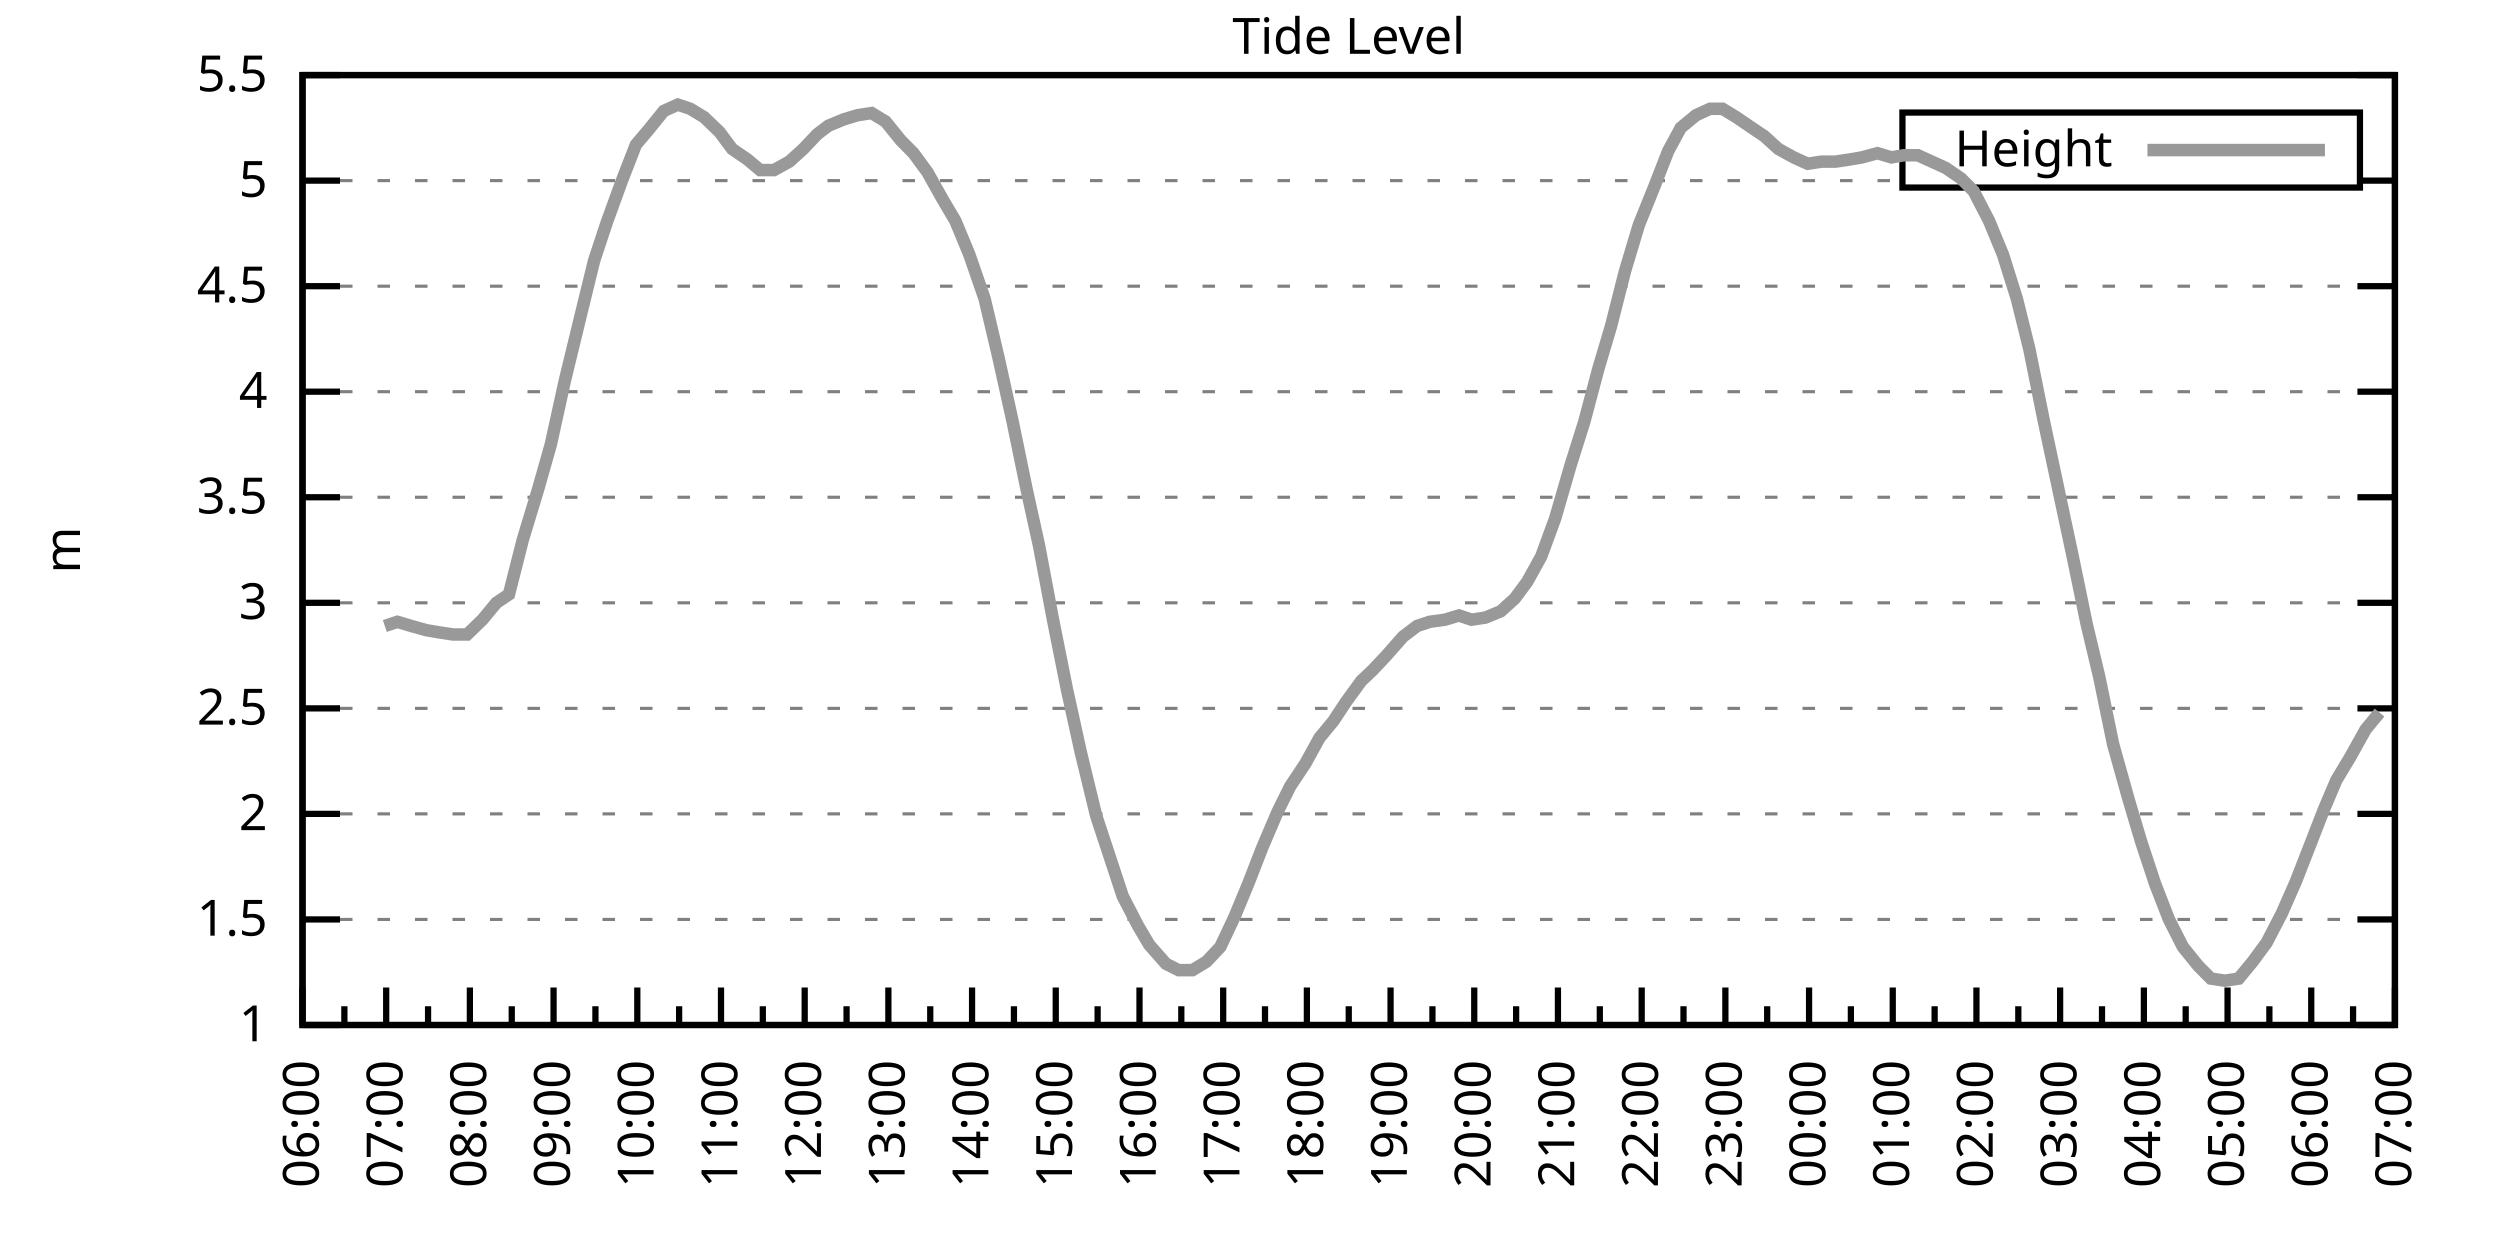
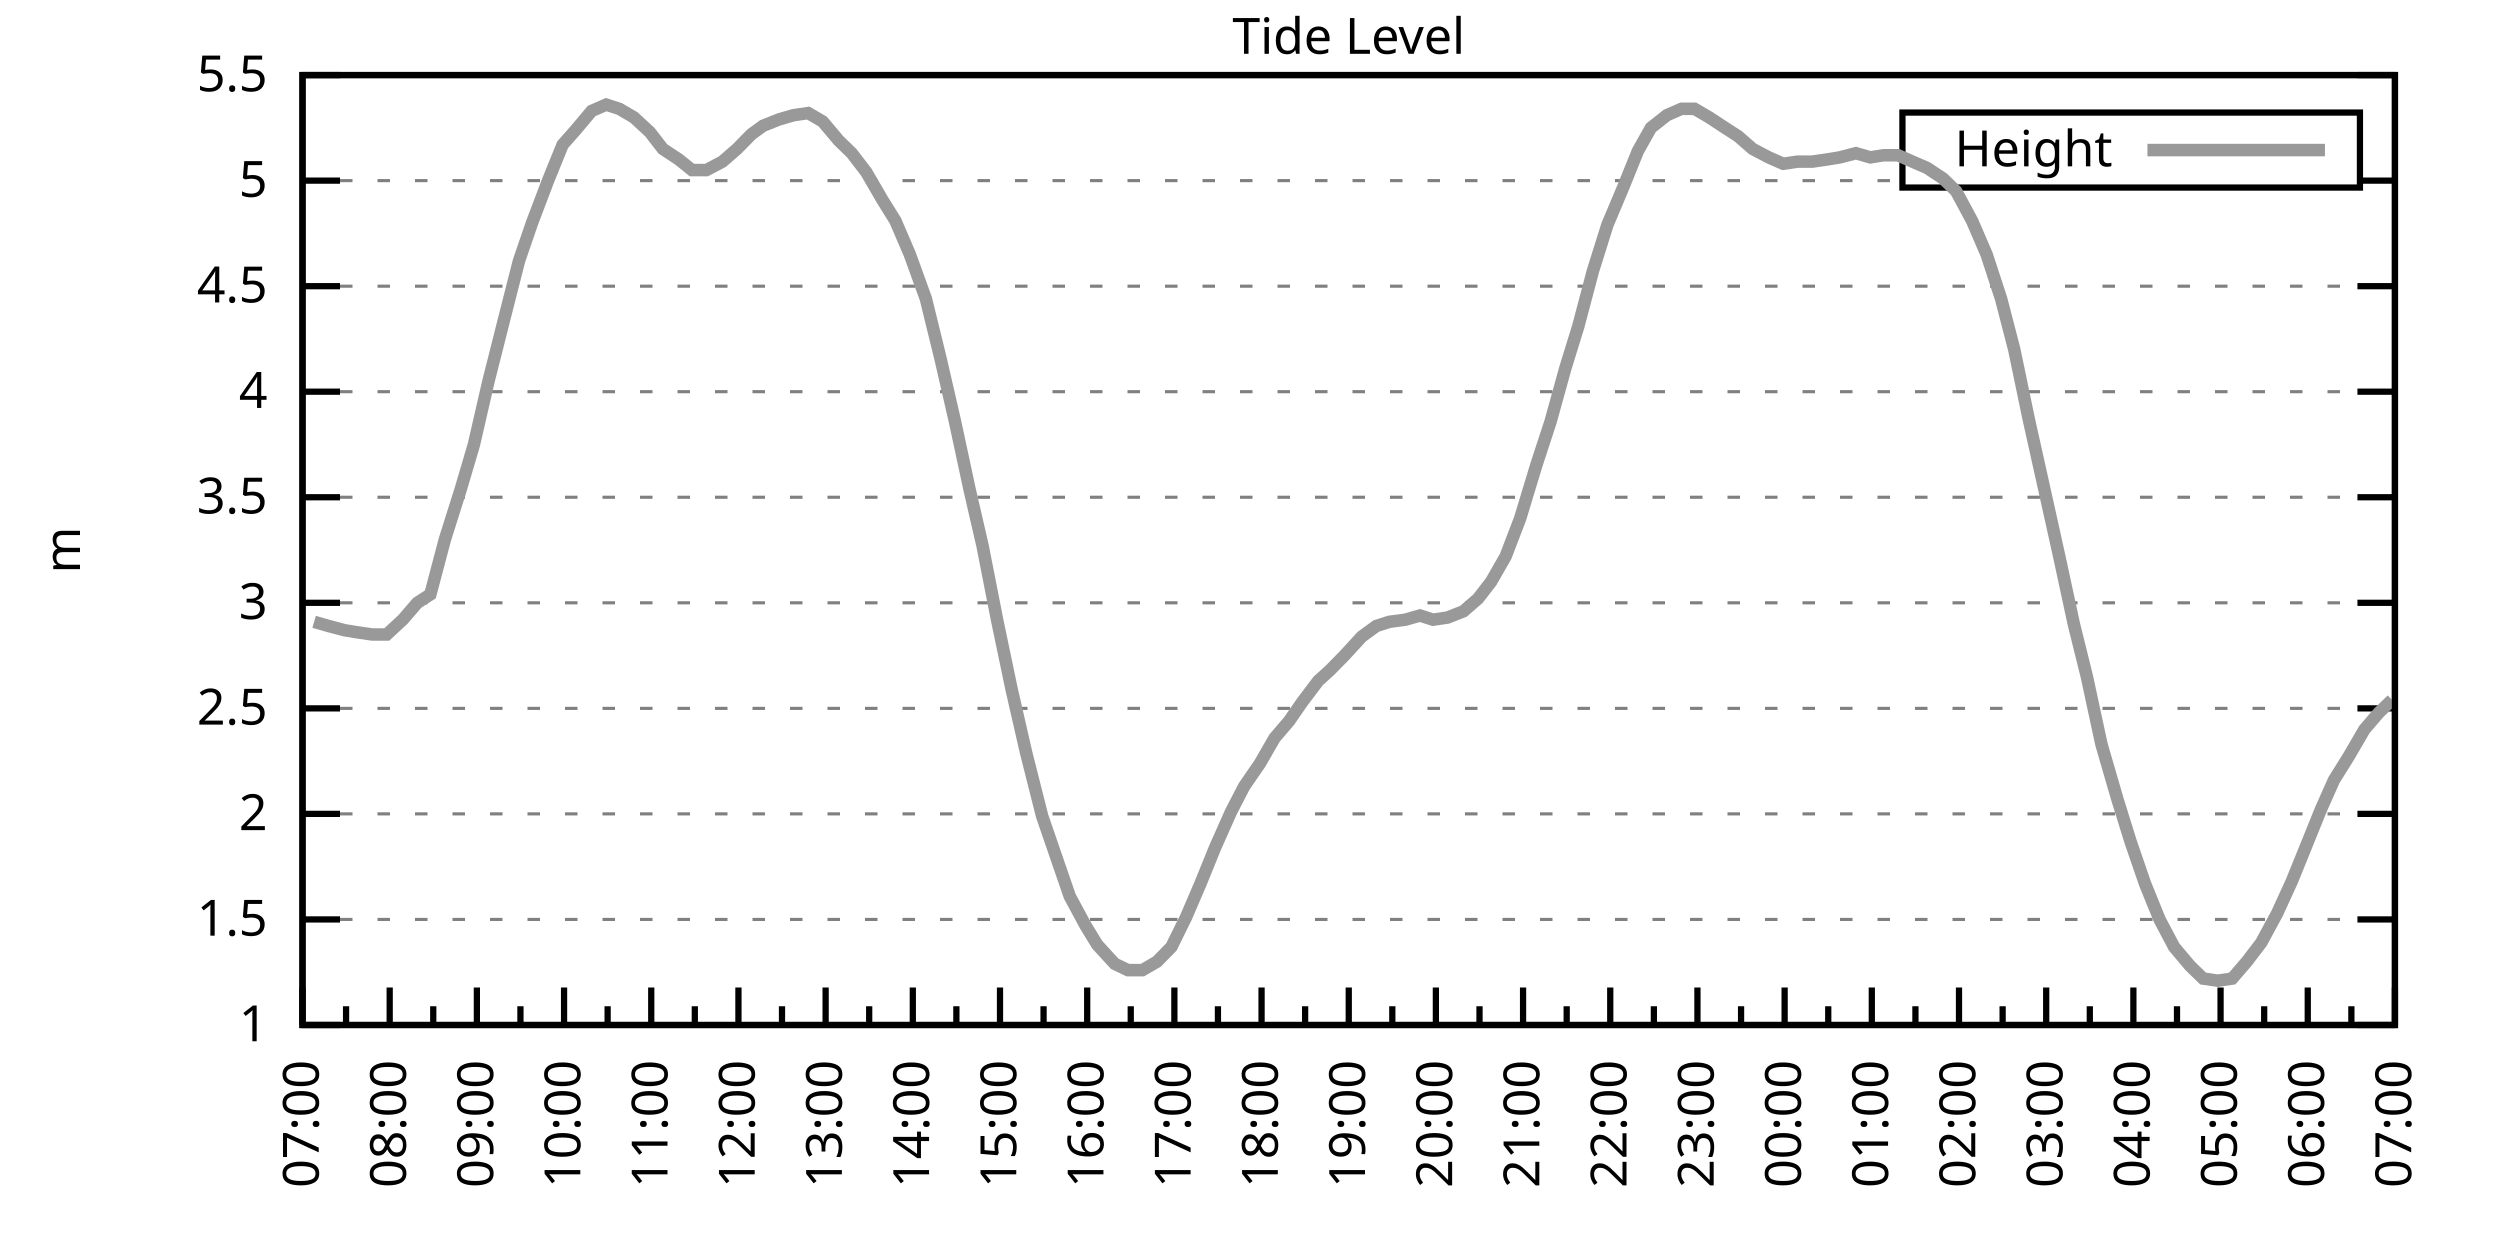
<svg xmlns="http://www.w3.org/2000/svg" xmlns:xlink="http://www.w3.org/1999/xlink" width="400" height="200" viewBox="0 0 400 200">
  <g id="gnuplot_canvas">
    <rect x="0" y="0" width="400" height="200" fill="none" />
    <defs>
      <circle id="gpDot" r="0.5" stroke-width="0.5" stroke="currentColor" />
      <path id="gpPt0" stroke-width="0.333" stroke="currentColor" d="M-1,0 h2 M0,-1 v2" />
      <path id="gpPt1" stroke-width="0.333" stroke="currentColor" d="M-1,-1 L1,1 M1,-1 L-1,1" />
      <path id="gpPt2" stroke-width="0.333" stroke="currentColor" d="M-1,0 L1,0 M0,-1 L0,1 M-1,-1 L1,1 M-1,1 L1,-1" />
      <rect id="gpPt3" stroke-width="0.333" stroke="currentColor" x="-1" y="-1" width="2" height="2" />
      <rect id="gpPt4" stroke-width="0.333" stroke="currentColor" fill="currentColor" x="-1" y="-1" width="2" height="2" />
      <circle id="gpPt5" stroke-width="0.333" stroke="currentColor" cx="0" cy="0" r="1" />
      <use xlink:href="#gpPt5" id="gpPt6" fill="currentColor" stroke="none" />
      <path id="gpPt7" stroke-width="0.333" stroke="currentColor" d="M0,-1.33 L-1.33,0.67 L1.33,0.67 z" />
      <use xlink:href="#gpPt7" id="gpPt8" fill="currentColor" stroke="none" />
      <use xlink:href="#gpPt7" id="gpPt9" stroke="currentColor" transform="rotate(180)" />
      <use xlink:href="#gpPt9" id="gpPt10" fill="currentColor" stroke="none" />
      <use xlink:href="#gpPt3" id="gpPt11" stroke="currentColor" transform="rotate(45)" />
      <use xlink:href="#gpPt11" id="gpPt12" fill="currentColor" stroke="none" />
      <path id="gpPt13" stroke-width="0.333" stroke="currentColor" d="M0,1.330 L1.265,0.411 L0.782,-1.067 L-0.782,-1.076 L-1.265,0.411 z" />
      <use xlink:href="#gpPt13" id="gpPt14" fill="currentColor" stroke="none" />
      <filter id="textbox" filterUnits="objectBoundingBox" x="0" y="0" height="1" width="1">
        <feFlood flood-color="white" flood-opacity="1" result="bgnd" />
        <feComposite in="SourceGraphic" in2="bgnd" operator="atop" />
      </filter>
      <filter id="greybox" filterUnits="objectBoundingBox" x="0" y="0" height="1" width="1">
        <feFlood flood-color="lightgrey" flood-opacity="1" result="grey" />
        <feComposite in="SourceGraphic" in2="grey" operator="atop" />
      </filter>
    </defs>
    <g fill="none" color="white" stroke="currentColor" stroke-width="1.00" stroke-linecap="butt" stroke-linejoin="miter">
</g>
    <g fill="none" color="black" stroke="currentColor" stroke-width="1.00" stroke-linecap="butt" stroke-linejoin="miter">
      <g stroke="none" shape-rendering="crispEdges">
        <polygon fill="rgb(255, 255, 255)" points="48.40,164.00 383.18,164.00 383.18,12.02 48.40,12.02 " />
      </g>
    </g>
    <g fill="none" color="black" stroke="currentColor" stroke-width="1.00" stroke-linecap="butt" stroke-linejoin="miter">
</g>
    <g fill="none" color="black" stroke="black" stroke-width="0.50" stroke-linecap="butt" stroke-linejoin="miter">
</g>
    <g fill="none" color="gray" stroke="currentColor" stroke-width="0.50" stroke-linecap="butt" stroke-linejoin="miter">
      <path stroke="gray" stroke-dasharray="2,4" class="gridline" d="M48.40,164.00 L383.19,164.00  " />
    </g>
    <g fill="none" color="gray" stroke="gray" stroke-width="1.00" stroke-linecap="butt" stroke-linejoin="miter">
</g>
    <g fill="none" color="black" stroke="currentColor" stroke-width="1.00" stroke-linecap="butt" stroke-linejoin="miter">
      <path stroke="black" d="M48.40,164.00 L54.40,164.00 M383.19,164.00 L377.19,164.00  " />
      <g transform="translate(42.80,166.60)" stroke="none" fill="black" font-family="Sans" font-size="8.00" text-anchor="end">
        <text>
          <tspan font-family="Sans"> 1</tspan>
        </text>
      </g>
    </g>
    <g fill="none" color="black" stroke="currentColor" stroke-width="1.00" stroke-linecap="butt" stroke-linejoin="miter">
</g>
    <g fill="none" color="black" stroke="black" stroke-width="0.50" stroke-linecap="butt" stroke-linejoin="miter">
</g>
    <g fill="none" color="gray" stroke="currentColor" stroke-width="0.50" stroke-linecap="butt" stroke-linejoin="miter">
      <path stroke="gray" stroke-dasharray="2,4" class="gridline" d="M48.40,147.11 L383.19,147.11  " />
    </g>
    <g fill="none" color="gray" stroke="gray" stroke-width="1.00" stroke-linecap="butt" stroke-linejoin="miter">
</g>
    <g fill="none" color="black" stroke="currentColor" stroke-width="1.00" stroke-linecap="butt" stroke-linejoin="miter">
      <path stroke="black" d="M48.40,147.11 L54.40,147.11 M383.19,147.11 L377.19,147.11  " />
      <g transform="translate(42.80,149.71)" stroke="none" fill="black" font-family="Sans" font-size="8.00" text-anchor="end">
        <text>
          <tspan font-family="Sans"> 1.5</tspan>
        </text>
      </g>
    </g>
    <g fill="none" color="black" stroke="currentColor" stroke-width="1.00" stroke-linecap="butt" stroke-linejoin="miter">
</g>
    <g fill="none" color="black" stroke="black" stroke-width="0.50" stroke-linecap="butt" stroke-linejoin="miter">
</g>
    <g fill="none" color="gray" stroke="currentColor" stroke-width="0.50" stroke-linecap="butt" stroke-linejoin="miter">
      <path stroke="gray" stroke-dasharray="2,4" class="gridline" d="M48.40,130.22 L383.19,130.22  " />
    </g>
    <g fill="none" color="gray" stroke="gray" stroke-width="1.00" stroke-linecap="butt" stroke-linejoin="miter">
</g>
    <g fill="none" color="black" stroke="currentColor" stroke-width="1.00" stroke-linecap="butt" stroke-linejoin="miter">
      <path stroke="black" d="M48.40,130.22 L54.40,130.22 M383.19,130.22 L377.19,130.22  " />
      <g transform="translate(42.80,132.82)" stroke="none" fill="black" font-family="Sans" font-size="8.00" text-anchor="end">
        <text>
          <tspan font-family="Sans"> 2</tspan>
        </text>
      </g>
    </g>
    <g fill="none" color="black" stroke="currentColor" stroke-width="1.00" stroke-linecap="butt" stroke-linejoin="miter">
</g>
    <g fill="none" color="black" stroke="black" stroke-width="0.50" stroke-linecap="butt" stroke-linejoin="miter">
</g>
    <g fill="none" color="gray" stroke="currentColor" stroke-width="0.50" stroke-linecap="butt" stroke-linejoin="miter">
      <path stroke="gray" stroke-dasharray="2,4" class="gridline" d="M48.40,113.34 L383.19,113.34  " />
    </g>
    <g fill="none" color="gray" stroke="gray" stroke-width="1.00" stroke-linecap="butt" stroke-linejoin="miter">
</g>
    <g fill="none" color="black" stroke="currentColor" stroke-width="1.00" stroke-linecap="butt" stroke-linejoin="miter">
      <path stroke="black" d="M48.40,113.34 L54.40,113.34 M383.19,113.34 L377.19,113.34  " />
      <g transform="translate(42.80,115.94)" stroke="none" fill="black" font-family="Sans" font-size="8.00" text-anchor="end">
        <text>
          <tspan font-family="Sans"> 2.5</tspan>
        </text>
      </g>
    </g>
    <g fill="none" color="black" stroke="currentColor" stroke-width="1.00" stroke-linecap="butt" stroke-linejoin="miter">
</g>
    <g fill="none" color="black" stroke="black" stroke-width="0.50" stroke-linecap="butt" stroke-linejoin="miter">
</g>
    <g fill="none" color="gray" stroke="currentColor" stroke-width="0.50" stroke-linecap="butt" stroke-linejoin="miter">
      <path stroke="gray" stroke-dasharray="2,4" class="gridline" d="M48.40,96.45 L383.19,96.45  " />
    </g>
    <g fill="none" color="gray" stroke="gray" stroke-width="1.00" stroke-linecap="butt" stroke-linejoin="miter">
</g>
    <g fill="none" color="black" stroke="currentColor" stroke-width="1.00" stroke-linecap="butt" stroke-linejoin="miter">
      <path stroke="black" d="M48.40,96.45 L54.40,96.45 M383.19,96.45 L377.19,96.45  " />
      <g transform="translate(42.80,99.05)" stroke="none" fill="black" font-family="Sans" font-size="8.00" text-anchor="end">
        <text>
          <tspan font-family="Sans"> 3</tspan>
        </text>
      </g>
    </g>
    <g fill="none" color="black" stroke="currentColor" stroke-width="1.00" stroke-linecap="butt" stroke-linejoin="miter">
</g>
    <g fill="none" color="black" stroke="black" stroke-width="0.50" stroke-linecap="butt" stroke-linejoin="miter">
</g>
    <g fill="none" color="gray" stroke="currentColor" stroke-width="0.50" stroke-linecap="butt" stroke-linejoin="miter">
      <path stroke="gray" stroke-dasharray="2,4" class="gridline" d="M48.40,79.56 L383.19,79.56  " />
    </g>
    <g fill="none" color="gray" stroke="gray" stroke-width="1.00" stroke-linecap="butt" stroke-linejoin="miter">
</g>
    <g fill="none" color="black" stroke="currentColor" stroke-width="1.00" stroke-linecap="butt" stroke-linejoin="miter">
      <path stroke="black" d="M48.40,79.56 L54.40,79.56 M383.19,79.56 L377.19,79.56  " />
      <g transform="translate(42.80,82.16)" stroke="none" fill="black" font-family="Sans" font-size="8.00" text-anchor="end">
        <text>
          <tspan font-family="Sans"> 3.5</tspan>
        </text>
      </g>
    </g>
    <g fill="none" color="black" stroke="currentColor" stroke-width="1.00" stroke-linecap="butt" stroke-linejoin="miter">
</g>
    <g fill="none" color="black" stroke="black" stroke-width="0.50" stroke-linecap="butt" stroke-linejoin="miter">
</g>
    <g fill="none" color="gray" stroke="currentColor" stroke-width="0.50" stroke-linecap="butt" stroke-linejoin="miter">
      <path stroke="gray" stroke-dasharray="2,4" class="gridline" d="M48.40,62.67 L383.19,62.67  " />
    </g>
    <g fill="none" color="gray" stroke="gray" stroke-width="1.00" stroke-linecap="butt" stroke-linejoin="miter">
</g>
    <g fill="none" color="black" stroke="currentColor" stroke-width="1.00" stroke-linecap="butt" stroke-linejoin="miter">
      <path stroke="black" d="M48.40,62.67 L54.40,62.67 M383.19,62.67 L377.19,62.67  " />
      <g transform="translate(42.80,65.27)" stroke="none" fill="black" font-family="Sans" font-size="8.00" text-anchor="end">
        <text>
          <tspan font-family="Sans"> 4</tspan>
        </text>
      </g>
    </g>
    <g fill="none" color="black" stroke="currentColor" stroke-width="1.00" stroke-linecap="butt" stroke-linejoin="miter">
</g>
    <g fill="none" color="black" stroke="black" stroke-width="0.50" stroke-linecap="butt" stroke-linejoin="miter">
</g>
    <g fill="none" color="gray" stroke="currentColor" stroke-width="0.50" stroke-linecap="butt" stroke-linejoin="miter">
      <path stroke="gray" stroke-dasharray="2,4" class="gridline" d="M48.40,45.79 L383.19,45.79  " />
    </g>
    <g fill="none" color="gray" stroke="gray" stroke-width="1.00" stroke-linecap="butt" stroke-linejoin="miter">
</g>
    <g fill="none" color="black" stroke="currentColor" stroke-width="1.00" stroke-linecap="butt" stroke-linejoin="miter">
      <path stroke="black" d="M48.40,45.79 L54.40,45.79 M383.19,45.79 L377.19,45.79  " />
      <g transform="translate(42.80,48.39)" stroke="none" fill="black" font-family="Sans" font-size="8.00" text-anchor="end">
        <text>
          <tspan font-family="Sans"> 4.5</tspan>
        </text>
      </g>
    </g>
    <g fill="none" color="black" stroke="currentColor" stroke-width="1.00" stroke-linecap="butt" stroke-linejoin="miter">
</g>
    <g fill="none" color="black" stroke="black" stroke-width="0.50" stroke-linecap="butt" stroke-linejoin="miter">
</g>
    <g fill="none" color="gray" stroke="currentColor" stroke-width="0.50" stroke-linecap="butt" stroke-linejoin="miter">
      <path stroke="gray" stroke-dasharray="2,4" class="gridline" d="M48.40,28.90 L304.39,28.90 M377.59,28.90 L383.19,28.90  " />
    </g>
    <g fill="none" color="gray" stroke="gray" stroke-width="1.00" stroke-linecap="butt" stroke-linejoin="miter">
</g>
    <g fill="none" color="black" stroke="currentColor" stroke-width="1.00" stroke-linecap="butt" stroke-linejoin="miter">
      <path stroke="black" d="M48.40,28.90 L54.40,28.90 M383.19,28.90 L377.19,28.90  " />
      <g transform="translate(42.80,31.50)" stroke="none" fill="black" font-family="Sans" font-size="8.00" text-anchor="end">
        <text>
          <tspan font-family="Sans"> 5</tspan>
        </text>
      </g>
    </g>
    <g fill="none" color="black" stroke="currentColor" stroke-width="1.00" stroke-linecap="butt" stroke-linejoin="miter">
</g>
    <g fill="none" color="black" stroke="black" stroke-width="0.50" stroke-linecap="butt" stroke-linejoin="miter">
</g>
    <g fill="none" color="gray" stroke="currentColor" stroke-width="0.50" stroke-linecap="butt" stroke-linejoin="miter">
      <path stroke="gray" stroke-dasharray="2,4" class="gridline" d="M48.40,12.01 L383.19,12.01  " />
    </g>
    <g fill="none" color="gray" stroke="gray" stroke-width="1.00" stroke-linecap="butt" stroke-linejoin="miter">
</g>
    <g fill="none" color="black" stroke="currentColor" stroke-width="1.00" stroke-linecap="butt" stroke-linejoin="miter">
      <path stroke="black" d="M48.40,12.01 L54.40,12.01 M383.19,12.01 L377.19,12.01  " />
      <g transform="translate(42.80,14.61)" stroke="none" fill="black" font-family="Sans" font-size="8.00" text-anchor="end">
        <text>
          <tspan font-family="Sans"> 5.5</tspan>
        </text>
      </g>
    </g>
    <g fill="none" color="black" stroke="currentColor" stroke-width="1.00" stroke-linecap="butt" stroke-linejoin="miter">
      <path stroke="black" d="M48.40,164.00 L48.40,158.00  " />
      <g transform="translate(51.00,169.60) rotate(270)" stroke="none" fill="black" font-family="Sans" font-size="8.00" text-anchor="end">
        <text>
+           <tspan font-family="Sans">07:00</tspan>
+         </text>
+       </g>
+     </g>
+     <g fill="none" color="black" stroke="currentColor" stroke-width="1.00" stroke-linecap="butt" stroke-linejoin="miter">
+       <path stroke="black" d="M55.37,164.00 L55.37,161.00 M62.35,164.00 L62.35,158.00  " />
+       <g transform="translate(64.95,169.60) rotate(270)" stroke="none" fill="black" font-family="Sans" font-size="8.00" text-anchor="end">
+         <text>
+           <tspan font-family="Sans">08:00</tspan>
+         </text>
+       </g>
+     </g>
+     <g fill="none" color="black" stroke="currentColor" stroke-width="1.00" stroke-linecap="butt" stroke-linejoin="miter">
+       <path stroke="black" d="M69.32,164.00 L69.32,161.00 M76.30,164.00 L76.30,158.00  " />
+       <g transform="translate(78.90,169.60) rotate(270)" stroke="none" fill="black" font-family="Sans" font-size="8.00" text-anchor="end">
+         <text>
+           <tspan font-family="Sans">09:00</tspan>
+         </text>
+       </g>
+     </g>
+     <g fill="none" color="black" stroke="currentColor" stroke-width="1.00" stroke-linecap="butt" stroke-linejoin="miter">
+       <path stroke="black" d="M83.27,164.00 L83.27,161.00 M90.25,164.00 L90.25,158.00  " />
+       <g transform="translate(92.85,169.60) rotate(270)" stroke="none" fill="black" font-family="Sans" font-size="8.00" text-anchor="end">
+         <text>
+           <tspan font-family="Sans">10:00</tspan>
+         </text>
+       </g>
+     </g>
+     <g fill="none" color="black" stroke="currentColor" stroke-width="1.00" stroke-linecap="butt" stroke-linejoin="miter">
+       <path stroke="black" d="M97.22,164.00 L97.22,161.00 M104.20,164.00 L104.20,158.00  " />
+       <g transform="translate(106.80,169.60) rotate(270)" stroke="none" fill="black" font-family="Sans" font-size="8.00" text-anchor="end">
+         <text>
+           <tspan font-family="Sans">11:00</tspan>
+         </text>
+       </g>
+     </g>
+     <g fill="none" color="black" stroke="currentColor" stroke-width="1.00" stroke-linecap="butt" stroke-linejoin="miter">
+       <path stroke="black" d="M111.17,164.00 L111.17,161.00 M118.15,164.00 L118.15,158.00  " />
+       <g transform="translate(120.75,169.60) rotate(270)" stroke="none" fill="black" font-family="Sans" font-size="8.00" text-anchor="end">
+         <text>
+           <tspan font-family="Sans">12:00</tspan>
+         </text>
+       </g>
+     </g>
+     <g fill="none" color="black" stroke="currentColor" stroke-width="1.00" stroke-linecap="butt" stroke-linejoin="miter">
+       <path stroke="black" d="M125.12,164.00 L125.12,161.00 M132.10,164.00 L132.10,158.00  " />
+       <g transform="translate(134.70,169.60) rotate(270)" stroke="none" fill="black" font-family="Sans" font-size="8.00" text-anchor="end">
+         <text>
+           <tspan font-family="Sans">13:00</tspan>
+         </text>
+       </g>
+     </g>
+     <g fill="none" color="black" stroke="currentColor" stroke-width="1.00" stroke-linecap="butt" stroke-linejoin="miter">
+       <path stroke="black" d="M139.07,164.00 L139.07,161.00 M146.05,164.00 L146.05,158.00  " />
+       <g transform="translate(148.65,169.60) rotate(270)" stroke="none" fill="black" font-family="Sans" font-size="8.00" text-anchor="end">
+         <text>
+           <tspan font-family="Sans">14:00</tspan>
+         </text>
+       </g>
+     </g>
+     <g fill="none" color="black" stroke="currentColor" stroke-width="1.00" stroke-linecap="butt" stroke-linejoin="miter">
+       <path stroke="black" d="M153.02,164.00 L153.02,161.00 M160.00,164.00 L160.00,158.00  " />
+       <g transform="translate(162.60,169.60) rotate(270)" stroke="none" fill="black" font-family="Sans" font-size="8.00" text-anchor="end">
+         <text>
+           <tspan font-family="Sans">15:00</tspan>
+         </text>
+       </g>
+     </g>
+     <g fill="none" color="black" stroke="currentColor" stroke-width="1.00" stroke-linecap="butt" stroke-linejoin="miter">
+       <path stroke="black" d="M166.97,164.00 L166.97,161.00 M173.95,164.00 L173.95,158.00  " />
+       <g transform="translate(176.55,169.60) rotate(270)" stroke="none" fill="black" font-family="Sans" font-size="8.00" text-anchor="end">
+         <text>
+           <tspan font-family="Sans">16:00</tspan>
+         </text>
+       </g>
+     </g>
+     <g fill="none" color="black" stroke="currentColor" stroke-width="1.00" stroke-linecap="butt" stroke-linejoin="miter">
+       <path stroke="black" d="M180.92,164.00 L180.92,161.00 M187.90,164.00 L187.90,158.00  " />
+       <g transform="translate(190.50,169.60) rotate(270)" stroke="none" fill="black" font-family="Sans" font-size="8.00" text-anchor="end">
+         <text>
+           <tspan font-family="Sans">17:00</tspan>
+         </text>
+       </g>
+     </g>
+     <g fill="none" color="black" stroke="currentColor" stroke-width="1.00" stroke-linecap="butt" stroke-linejoin="miter">
+       <path stroke="black" d="M194.87,164.00 L194.87,161.00 M201.85,164.00 L201.85,158.00  " />
+       <g transform="translate(204.45,169.60) rotate(270)" stroke="none" fill="black" font-family="Sans" font-size="8.00" text-anchor="end">
+         <text>
+           <tspan font-family="Sans">18:00</tspan>
+         </text>
+       </g>
+     </g>
+     <g fill="none" color="black" stroke="currentColor" stroke-width="1.00" stroke-linecap="butt" stroke-linejoin="miter">
+       <path stroke="black" d="M208.82,164.00 L208.82,161.00 M215.80,164.00 L215.80,158.00  " />
+       <g transform="translate(218.40,169.60) rotate(270)" stroke="none" fill="black" font-family="Sans" font-size="8.00" text-anchor="end">
+         <text>
+           <tspan font-family="Sans">19:00</tspan>
+         </text>
+       </g>
+     </g>
+     <g fill="none" color="black" stroke="currentColor" stroke-width="1.00" stroke-linecap="butt" stroke-linejoin="miter">
+       <path stroke="black" d="M222.77,164.00 L222.77,161.00 M229.74,164.00 L229.74,158.00  " />
+       <g transform="translate(232.34,169.60) rotate(270)" stroke="none" fill="black" font-family="Sans" font-size="8.00" text-anchor="end">
+         <text>
+           <tspan font-family="Sans">20:00</tspan>
+         </text>
+       </g>
+     </g>
+     <g fill="none" color="black" stroke="currentColor" stroke-width="1.00" stroke-linecap="butt" stroke-linejoin="miter">
+       <path stroke="black" d="M236.72,164.00 L236.72,161.00 M243.69,164.00 L243.69,158.00  " />
+       <g transform="translate(246.29,169.60) rotate(270)" stroke="none" fill="black" font-family="Sans" font-size="8.00" text-anchor="end">
+         <text>
+           <tspan font-family="Sans">21:00</tspan>
+         </text>
+       </g>
+     </g>
+     <g fill="none" color="black" stroke="currentColor" stroke-width="1.00" stroke-linecap="butt" stroke-linejoin="miter">
+       <path stroke="black" d="M250.67,164.00 L250.67,161.00 M257.64,164.00 L257.64,158.00  " />
+       <g transform="translate(260.24,169.60) rotate(270)" stroke="none" fill="black" font-family="Sans" font-size="8.00" text-anchor="end">
+         <text>
+           <tspan font-family="Sans">22:00</tspan>
+         </text>
+       </g>
+     </g>
+     <g fill="none" color="black" stroke="currentColor" stroke-width="1.00" stroke-linecap="butt" stroke-linejoin="miter">
+       <path stroke="black" d="M264.62,164.00 L264.62,161.00 M271.59,164.00 L271.59,158.00  " />
+       <g transform="translate(274.19,169.60) rotate(270)" stroke="none" fill="black" font-family="Sans" font-size="8.00" text-anchor="end">
+         <text>
+           <tspan font-family="Sans">23:00</tspan>
+         </text>
+       </g>
+     </g>
+     <g fill="none" color="black" stroke="currentColor" stroke-width="1.00" stroke-linecap="butt" stroke-linejoin="miter">
+       <path stroke="black" d="M278.57,164.00 L278.57,161.00 M285.54,164.00 L285.54,158.00  " />
+       <g transform="translate(288.14,169.60) rotate(270)" stroke="none" fill="black" font-family="Sans" font-size="8.00" text-anchor="end">
+         <text>
+           <tspan font-family="Sans">00:00</tspan>
+         </text>
+       </g>
+     </g>
+     <g fill="none" color="black" stroke="currentColor" stroke-width="1.00" stroke-linecap="butt" stroke-linejoin="miter">
+       <path stroke="black" d="M292.52,164.00 L292.52,161.00 M299.49,164.00 L299.49,158.00  " />
+       <g transform="translate(302.09,169.60) rotate(270)" stroke="none" fill="black" font-family="Sans" font-size="8.00" text-anchor="end">
+         <text>
+           <tspan font-family="Sans">01:00</tspan>
+         </text>
+       </g>
+     </g>
+     <g fill="none" color="black" stroke="currentColor" stroke-width="1.00" stroke-linecap="butt" stroke-linejoin="miter">
+       <path stroke="black" d="M306.47,164.00 L306.47,161.00 M313.44,164.00 L313.44,158.00  " />
+       <g transform="translate(316.04,169.60) rotate(270)" stroke="none" fill="black" font-family="Sans" font-size="8.00" text-anchor="end">
+         <text>
+           <tspan font-family="Sans">02:00</tspan>
+         </text>
+       </g>
+     </g>
+     <g fill="none" color="black" stroke="currentColor" stroke-width="1.00" stroke-linecap="butt" stroke-linejoin="miter">
+       <path stroke="black" d="M320.42,164.00 L320.42,161.00 M327.39,164.00 L327.39,158.00  " />
+       <g transform="translate(329.99,169.60) rotate(270)" stroke="none" fill="black" font-family="Sans" font-size="8.00" text-anchor="end">
+         <text>
+           <tspan font-family="Sans">03:00</tspan>
+         </text>
+       </g>
+     </g>
+     <g fill="none" color="black" stroke="currentColor" stroke-width="1.00" stroke-linecap="butt" stroke-linejoin="miter">
+       <path stroke="black" d="M334.37,164.00 L334.37,161.00 M341.34,164.00 L341.34,158.00  " />
+       <g transform="translate(343.94,169.60) rotate(270)" stroke="none" fill="black" font-family="Sans" font-size="8.00" text-anchor="end">
+         <text>
+           <tspan font-family="Sans">04:00</tspan>
+         </text>
+       </g>
+     </g>
+     <g fill="none" color="black" stroke="currentColor" stroke-width="1.00" stroke-linecap="butt" stroke-linejoin="miter">
+       <path stroke="black" d="M348.32,164.00 L348.32,161.00 M355.29,164.00 L355.29,158.00  " />
+       <g transform="translate(357.89,169.60) rotate(270)" stroke="none" fill="black" font-family="Sans" font-size="8.00" text-anchor="end">
+         <text>
+           <tspan font-family="Sans">05:00</tspan>
+         </text>
+       </g>
+     </g>
+     <g fill="none" color="black" stroke="currentColor" stroke-width="1.00" stroke-linecap="butt" stroke-linejoin="miter">
+       <path stroke="black" d="M362.27,164.00 L362.27,161.00 M369.24,164.00 L369.24,158.00  " />
+       <g transform="translate(371.84,169.60) rotate(270)" stroke="none" fill="black" font-family="Sans" font-size="8.00" text-anchor="end">
+         <text>
          <tspan font-family="Sans">06:00</tspan>
        </text>
      </g>
    </g>
    <g fill="none" color="black" stroke="currentColor" stroke-width="1.00" stroke-linecap="butt" stroke-linejoin="miter">
-       <path stroke="black" d="M55.10,164.00 L55.10,161.00 M61.79,164.00 L61.79,158.00  " />
-       <g transform="translate(64.39,169.60) rotate(270)" stroke="none" fill="black" font-family="Sans" font-size="8.00" text-anchor="end">
-         <text>
-           <tspan font-family="Sans">07:00</tspan>
-         </text>
-       </g>
-     </g>
-     <g fill="none" color="black" stroke="currentColor" stroke-width="1.00" stroke-linecap="butt" stroke-linejoin="miter">
-       <path stroke="black" d="M68.49,164.00 L68.49,161.00 M75.18,164.00 L75.18,158.00  " />
-       <g transform="translate(77.78,169.60) rotate(270)" stroke="none" fill="black" font-family="Sans" font-size="8.00" text-anchor="end">
-         <text>
-           <tspan font-family="Sans">08:00</tspan>
-         </text>
-       </g>
-     </g>
-     <g fill="none" color="black" stroke="currentColor" stroke-width="1.00" stroke-linecap="butt" stroke-linejoin="miter">
-       <path stroke="black" d="M81.88,164.00 L81.88,161.00 M88.57,164.00 L88.57,158.00  " />
-       <g transform="translate(91.17,169.60) rotate(270)" stroke="none" fill="black" font-family="Sans" font-size="8.00" text-anchor="end">
-         <text>
-           <tspan font-family="Sans">09:00</tspan>
-         </text>
-       </g>
-     </g>
-     <g fill="none" color="black" stroke="currentColor" stroke-width="1.00" stroke-linecap="butt" stroke-linejoin="miter">
-       <path stroke="black" d="M95.27,164.00 L95.27,161.00 M101.97,164.00 L101.97,158.00  " />
-       <g transform="translate(104.57,169.60) rotate(270)" stroke="none" fill="black" font-family="Sans" font-size="8.00" text-anchor="end">
-         <text>
-           <tspan font-family="Sans">10:00</tspan>
-         </text>
-       </g>
-     </g>
-     <g fill="none" color="black" stroke="currentColor" stroke-width="1.00" stroke-linecap="butt" stroke-linejoin="miter">
-       <path stroke="black" d="M108.66,164.00 L108.66,161.00 M115.36,164.00 L115.36,158.00  " />
-       <g transform="translate(117.96,169.60) rotate(270)" stroke="none" fill="black" font-family="Sans" font-size="8.00" text-anchor="end">
-         <text>
-           <tspan font-family="Sans">11:00</tspan>
-         </text>
-       </g>
-     </g>
-     <g fill="none" color="black" stroke="currentColor" stroke-width="1.00" stroke-linecap="butt" stroke-linejoin="miter">
-       <path stroke="black" d="M122.05,164.00 L122.05,161.00 M128.75,164.00 L128.75,158.00  " />
-       <g transform="translate(131.35,169.60) rotate(270)" stroke="none" fill="black" font-family="Sans" font-size="8.00" text-anchor="end">
-         <text>
-           <tspan font-family="Sans">12:00</tspan>
-         </text>
-       </g>
-     </g>
-     <g fill="none" color="black" stroke="currentColor" stroke-width="1.00" stroke-linecap="butt" stroke-linejoin="miter">
-       <path stroke="black" d="M135.45,164.00 L135.45,161.00 M142.14,164.00 L142.14,158.00  " />
-       <g transform="translate(144.74,169.60) rotate(270)" stroke="none" fill="black" font-family="Sans" font-size="8.00" text-anchor="end">
-         <text>
-           <tspan font-family="Sans">13:00</tspan>
-         </text>
-       </g>
-     </g>
-     <g fill="none" color="black" stroke="currentColor" stroke-width="1.00" stroke-linecap="butt" stroke-linejoin="miter">
-       <path stroke="black" d="M148.84,164.00 L148.84,161.00 M155.53,164.00 L155.53,158.00  " />
-       <g transform="translate(158.13,169.60) rotate(270)" stroke="none" fill="black" font-family="Sans" font-size="8.00" text-anchor="end">
-         <text>
-           <tspan font-family="Sans">14:00</tspan>
-         </text>
-       </g>
-     </g>
-     <g fill="none" color="black" stroke="currentColor" stroke-width="1.00" stroke-linecap="butt" stroke-linejoin="miter">
-       <path stroke="black" d="M162.23,164.00 L162.23,161.00 M168.92,164.00 L168.92,158.00  " />
-       <g transform="translate(171.52,169.60) rotate(270)" stroke="none" fill="black" font-family="Sans" font-size="8.00" text-anchor="end">
-         <text>
-           <tspan font-family="Sans">15:00</tspan>
-         </text>
-       </g>
-     </g>
-     <g fill="none" color="black" stroke="currentColor" stroke-width="1.00" stroke-linecap="butt" stroke-linejoin="miter">
-       <path stroke="black" d="M175.62,164.00 L175.62,161.00 M182.32,164.00 L182.32,158.00  " />
-       <g transform="translate(184.92,169.60) rotate(270)" stroke="none" fill="black" font-family="Sans" font-size="8.00" text-anchor="end">
-         <text>
-           <tspan font-family="Sans">16:00</tspan>
-         </text>
-       </g>
-     </g>
-     <g fill="none" color="black" stroke="currentColor" stroke-width="1.00" stroke-linecap="butt" stroke-linejoin="miter">
-       <path stroke="black" d="M189.01,164.00 L189.01,161.00 M195.71,164.00 L195.71,158.00  " />
-       <g transform="translate(198.31,169.60) rotate(270)" stroke="none" fill="black" font-family="Sans" font-size="8.00" text-anchor="end">
-         <text>
-           <tspan font-family="Sans">17:00</tspan>
-         </text>
-       </g>
-     </g>
-     <g fill="none" color="black" stroke="currentColor" stroke-width="1.00" stroke-linecap="butt" stroke-linejoin="miter">
-       <path stroke="black" d="M202.40,164.00 L202.40,161.00 M209.10,164.00 L209.10,158.00  " />
-       <g transform="translate(211.70,169.60) rotate(270)" stroke="none" fill="black" font-family="Sans" font-size="8.00" text-anchor="end">
-         <text>
-           <tspan font-family="Sans">18:00</tspan>
-         </text>
-       </g>
-     </g>
-     <g fill="none" color="black" stroke="currentColor" stroke-width="1.00" stroke-linecap="butt" stroke-linejoin="miter">
-       <path stroke="black" d="M215.80,164.00 L215.80,161.00 M222.49,164.00 L222.49,158.00  " />
-       <g transform="translate(225.09,169.60) rotate(270)" stroke="none" fill="black" font-family="Sans" font-size="8.00" text-anchor="end">
-         <text>
-           <tspan font-family="Sans">19:00</tspan>
-         </text>
-       </g>
-     </g>
-     <g fill="none" color="black" stroke="currentColor" stroke-width="1.00" stroke-linecap="butt" stroke-linejoin="miter">
-       <path stroke="black" d="M229.19,164.00 L229.19,161.00 M235.88,164.00 L235.88,158.00  " />
-       <g transform="translate(238.48,169.60) rotate(270)" stroke="none" fill="black" font-family="Sans" font-size="8.00" text-anchor="end">
-         <text>
-           <tspan font-family="Sans">20:00</tspan>
-         </text>
-       </g>
-     </g>
-     <g fill="none" color="black" stroke="currentColor" stroke-width="1.00" stroke-linecap="butt" stroke-linejoin="miter">
-       <path stroke="black" d="M242.58,164.00 L242.58,161.00 M249.27,164.00 L249.27,158.00  " />
-       <g transform="translate(251.87,169.60) rotate(270)" stroke="none" fill="black" font-family="Sans" font-size="8.00" text-anchor="end">
-         <text>
-           <tspan font-family="Sans">21:00</tspan>
-         </text>
-       </g>
-     </g>
-     <g fill="none" color="black" stroke="currentColor" stroke-width="1.00" stroke-linecap="butt" stroke-linejoin="miter">
-       <path stroke="black" d="M255.97,164.00 L255.97,161.00 M262.67,164.00 L262.67,158.00  " />
-       <g transform="translate(265.27,169.60) rotate(270)" stroke="none" fill="black" font-family="Sans" font-size="8.00" text-anchor="end">
-         <text>
-           <tspan font-family="Sans">22:00</tspan>
-         </text>
-       </g>
-     </g>
-     <g fill="none" color="black" stroke="currentColor" stroke-width="1.00" stroke-linecap="butt" stroke-linejoin="miter">
-       <path stroke="black" d="M269.36,164.00 L269.36,161.00 M276.06,164.00 L276.06,158.00  " />
-       <g transform="translate(278.66,169.60) rotate(270)" stroke="none" fill="black" font-family="Sans" font-size="8.00" text-anchor="end">
-         <text>
-           <tspan font-family="Sans">23:00</tspan>
-         </text>
-       </g>
-     </g>
-     <g fill="none" color="black" stroke="currentColor" stroke-width="1.00" stroke-linecap="butt" stroke-linejoin="miter">
-       <path stroke="black" d="M282.75,164.00 L282.75,161.00 M289.45,164.00 L289.45,158.00  " />
-       <g transform="translate(292.05,169.60) rotate(270)" stroke="none" fill="black" font-family="Sans" font-size="8.00" text-anchor="end">
-         <text>
-           <tspan font-family="Sans">00:00</tspan>
-         </text>
-       </g>
-     </g>
-     <g fill="none" color="black" stroke="currentColor" stroke-width="1.00" stroke-linecap="butt" stroke-linejoin="miter">
-       <path stroke="black" d="M296.14,164.00 L296.14,161.00 M302.84,164.00 L302.84,158.00  " />
-       <g transform="translate(305.44,169.60) rotate(270)" stroke="none" fill="black" font-family="Sans" font-size="8.00" text-anchor="end">
-         <text>
-           <tspan font-family="Sans">01:00</tspan>
-         </text>
-       </g>
-     </g>
-     <g fill="none" color="black" stroke="currentColor" stroke-width="1.00" stroke-linecap="butt" stroke-linejoin="miter">
-       <path stroke="black" d="M309.54,164.00 L309.54,161.00 M316.23,164.00 L316.23,158.00  " />
-       <g transform="translate(318.83,169.60) rotate(270)" stroke="none" fill="black" font-family="Sans" font-size="8.00" text-anchor="end">
-         <text>
-           <tspan font-family="Sans">02:00</tspan>
-         </text>
-       </g>
-     </g>
-     <g fill="none" color="black" stroke="currentColor" stroke-width="1.00" stroke-linecap="butt" stroke-linejoin="miter">
-       <path stroke="black" d="M322.93,164.00 L322.93,161.00 M329.62,164.00 L329.62,158.00  " />
-       <g transform="translate(332.22,169.60) rotate(270)" stroke="none" fill="black" font-family="Sans" font-size="8.00" text-anchor="end">
-         <text>
-           <tspan font-family="Sans">03:00</tspan>
-         </text>
-       </g>
-     </g>
-     <g fill="none" color="black" stroke="currentColor" stroke-width="1.00" stroke-linecap="butt" stroke-linejoin="miter">
-       <path stroke="black" d="M336.32,164.00 L336.32,161.00 M343.02,164.00 L343.02,158.00  " />
-       <g transform="translate(345.62,169.60) rotate(270)" stroke="none" fill="black" font-family="Sans" font-size="8.00" text-anchor="end">
-         <text>
-           <tspan font-family="Sans">04:00</tspan>
-         </text>
-       </g>
-     </g>
-     <g fill="none" color="black" stroke="currentColor" stroke-width="1.00" stroke-linecap="butt" stroke-linejoin="miter">
-       <path stroke="black" d="M349.71,164.00 L349.71,161.00 M356.41,164.00 L356.41,158.00  " />
-       <g transform="translate(359.01,169.60) rotate(270)" stroke="none" fill="black" font-family="Sans" font-size="8.00" text-anchor="end">
-         <text>
-           <tspan font-family="Sans">05:00</tspan>
-         </text>
-       </g>
-     </g>
-     <g fill="none" color="black" stroke="currentColor" stroke-width="1.00" stroke-linecap="butt" stroke-linejoin="miter">
-       <path stroke="black" d="M363.10,164.00 L363.10,161.00 M369.80,164.00 L369.80,158.00  " />
-       <g transform="translate(372.40,169.60) rotate(270)" stroke="none" fill="black" font-family="Sans" font-size="8.00" text-anchor="end">
-         <text>
-           <tspan font-family="Sans">06:00</tspan>
-         </text>
-       </g>
-     </g>
-     <g fill="none" color="black" stroke="currentColor" stroke-width="1.00" stroke-linecap="butt" stroke-linejoin="miter">
-       <path stroke="black" d="M376.49,164.00 L376.49,161.00 M383.19,164.00 L383.19,158.00  " />
+       <path stroke="black" d="M376.22,164.00 L376.22,161.00 M383.19,164.00 L383.19,158.00  " />
      <g transform="translate(385.79,169.60) rotate(270)" stroke="none" fill="black" font-family="Sans" font-size="8.00" text-anchor="end">
        <text>
          <tspan font-family="Sans">07:00</tspan>
        </text>
      </g>
    </g>
    <g fill="none" color="black" stroke="currentColor" stroke-width="1.00" stroke-linecap="butt" stroke-linejoin="miter">
</g>
    <g fill="none" color="black" stroke="currentColor" stroke-width="1.00" stroke-linecap="butt" stroke-linejoin="miter">
      <path stroke="black" d="M48.40,12.01 L48.40,164.00 L383.19,164.00 L383.19,12.01 L48.40,12.01 Z  " />
    </g>
    <g fill="none" color="black" stroke="currentColor" stroke-width="1.00" stroke-linecap="butt" stroke-linejoin="miter">
      <g transform="translate(12.80,88.01) rotate(270)" stroke="none" fill="black" font-family="Sans" font-size="8.00" text-anchor="middle">
        <text>
          <tspan font-family="Sans">m</tspan>
        </text>
      </g>
    </g>
    <g fill="none" color="black" stroke="currentColor" stroke-width="1.00" stroke-linecap="butt" stroke-linejoin="miter">
</g>
    <g fill="none" color="black" stroke="currentColor" stroke-width="1.00" stroke-linecap="butt" stroke-linejoin="miter">
      <path stroke="black" d="M304.39,30.01 L304.39,18.01 L377.59,18.01 L377.59,30.01 L304.39,30.01 Z  " />
    </g>
    <g id="Tide_level_plot_1">
      <g fill="none" color="white" stroke="black" stroke-width="2.00" stroke-linecap="butt" stroke-linejoin="miter">
</g>
      <g fill="none" color="black" stroke="currentColor" stroke-width="2.00" stroke-linecap="butt" stroke-linejoin="miter">
        <g transform="translate(337.99,26.61)" stroke="none" fill="black" font-family="Sans" font-size="8.00" text-anchor="end">
          <text>
            <tspan font-family="Sans">Height</tspan>
          </text>
        </g>
      </g>
      <g fill="none" color="black" stroke="currentColor" stroke-width="2.00" stroke-linecap="butt" stroke-linejoin="miter">
-         <path stroke="rgb(153, 153, 153)" d="M343.59,24.01 L371.99,24.01 M61.57,100.16 L63.58,99.49 L65.81,100.16 L68.26,100.84 L70.27,101.18 L72.50,101.52   L74.74,101.52 L77.19,99.15 L79.42,96.45 L81.43,95.10 L83.66,86.32 L86.12,78.21 L88.13,71.12 L90.36,60.98   L92.82,50.85 L95.05,41.73 L97.06,35.65 L99.51,28.90 L101.74,23.16 L103.75,20.79 L106.21,17.75 L108.44,16.74   L110.45,17.41 L112.68,18.77 L115.13,21.13 L117.14,23.83 L119.60,25.52 L121.61,27.21 L123.84,27.21 L126.29,25.86   L128.53,23.83 L130.76,21.47 L132.54,20.12 L135.00,19.10 L137.23,18.43 L139.46,18.09 L141.69,19.44 L144.15,22.48   L146.16,24.51 L148.39,27.55 L150.85,31.94 L152.85,35.32 L155.09,40.72 L157.54,47.81 L159.77,57.27 L162.01,67.40   L164.24,78.21 L166.25,87.33 L168.48,99.15 L170.71,110.30 L172.94,120.43 L175.40,130.56 L177.41,136.64 L179.64,143.40   L182.09,148.13 L183.88,151.17 L186.56,154.21 L188.57,155.22 L190.80,155.22 L193.03,153.87 L195.26,151.50 L197.49,146.77   L199.73,141.37 L201.96,135.63 L204.41,129.89 L206.42,125.83 L208.88,122.12 L211.11,118.07 L213.34,115.36 L215.35,112.32   L217.80,108.95 L219.59,107.26 L221.82,104.89 L224.50,101.85 L226.73,100.16 L228.74,99.49 L231.20,99.15 L233.43,98.48   L235.44,99.15 L237.67,98.81 L240.12,97.80 L242.36,95.77 L244.36,93.07 L246.60,89.02 L248.83,82.94 L251.28,74.49   L253.51,67.40 L255.75,58.96 L257.76,52.20 L259.99,43.42 L262.22,35.99 L264.67,29.91 L266.91,24.17 L268.92,20.45   L271.37,18.43 L273.60,17.41 L275.61,17.41 L277.84,18.77 L280.30,20.45 L282.31,21.80 L284.54,23.83 L286.99,25.18   L289.23,26.20 L291.46,25.86 L293.69,25.86 L295.92,25.52 L297.93,25.18 L300.39,24.51 L302.62,25.18 L304.63,24.84   L306.86,24.84 L309.09,25.86 L311.32,26.87 L313.78,28.56 L315.79,30.59 L318.24,35.32 L320.47,40.72 L322.70,47.81   L324.71,55.92 L326.95,67.06 L329.18,77.53 L331.63,89.02 L333.86,99.83 L335.87,108.27 L338.10,119.08 L340.56,127.86   L342.57,134.62 L344.80,141.37 L347.03,147.11 L349.26,151.50 L351.72,154.54 L353.73,156.57 L355.96,156.91 L358.19,156.57   L360.42,153.87 L362.66,150.83 L365.11,146.10 L367.34,141.03 L369.58,135.29 L371.81,129.55 L373.82,124.82 L376.05,121.11   L378.50,116.71 L380.73,114.01  " />
+         <path stroke="rgb(153, 153, 153)" d="M343.59,24.01 L371.99,24.01 M50.26,99.49 L52.58,100.16 L55.14,100.84 L57.23,101.18 L59.56,101.52 L61.88,101.52   L64.44,99.15 L66.77,96.45 L68.86,95.10 L71.18,86.32 L73.74,78.21 L75.83,71.12 L78.16,60.98 L80.72,50.85   L83.04,41.73 L85.13,35.65 L87.69,28.90 L90.02,23.16 L92.11,20.79 L94.67,17.75 L96.99,16.74 L99.08,17.41   L101.41,18.77 L103.97,21.13 L106.06,23.83 L108.62,25.52 L110.71,27.21 L113.03,27.21 L115.59,25.86 L117.92,23.83   L120.24,21.47 L122.10,20.12 L124.66,19.10 L126.98,18.43 L129.31,18.09 L131.63,19.44 L134.19,22.48 L136.28,24.51   L138.61,27.55 L141.16,31.94 L143.26,35.32 L145.58,40.72 L148.14,47.81 L150.46,57.27 L152.79,67.40 L155.11,78.21   L157.21,87.33 L159.53,99.15 L161.86,110.30 L164.18,120.43 L166.74,130.56 L168.83,136.64 L171.16,143.40 L173.71,148.13   L175.57,151.17 L178.36,154.21 L180.46,155.22 L182.78,155.22 L185.11,153.87 L187.43,151.50 L189.76,146.77 L192.08,141.37   L194.41,135.63 L196.96,129.89 L199.06,125.83 L201.61,122.12 L203.94,118.07 L206.26,115.36 L208.36,112.32 L210.91,108.95   L212.77,107.26 L215.10,104.89 L217.89,101.85 L220.21,100.16 L222.30,99.49 L224.86,99.15 L227.19,98.48 L229.28,99.15   L231.60,98.81 L234.16,97.80 L236.49,95.77 L238.58,93.07 L240.90,89.02 L243.23,82.94 L245.79,74.49 L248.11,67.40   L250.44,58.96 L252.53,52.20 L254.85,43.42 L257.18,35.99 L259.74,29.91 L262.06,24.17 L264.15,20.45 L266.71,18.43   L269.04,17.41 L271.13,17.41 L273.45,18.77 L276.01,20.45 L278.10,21.80 L280.43,23.83 L282.99,25.18 L285.31,26.20   L287.64,25.86 L289.96,25.86 L292.29,25.52 L294.38,25.18 L296.94,24.51 L299.26,25.18 L301.35,24.84 L303.68,24.84   L306.00,25.86 L308.33,26.87 L310.88,28.56 L312.98,30.59 L315.53,35.32 L317.86,40.72 L320.18,47.81 L322.28,55.92   L324.60,67.06 L326.93,77.53 L329.48,89.02 L331.81,99.83 L333.90,108.27 L336.23,119.08 L338.78,127.86 L340.88,134.62   L343.20,141.37 L345.53,147.11 L347.85,151.50 L350.41,154.54 L352.50,156.57 L354.83,156.91 L357.15,156.57 L359.48,153.87   L361.80,150.83 L364.36,146.10 L366.68,141.03 L369.01,135.29 L371.33,129.55 L373.43,124.82 L375.75,121.11 L378.31,116.71   L380.63,114.01 L382.73,111.99  " />
      </g>
    </g>
    <g fill="none" color="black" stroke="currentColor" stroke-width="2.00" stroke-linecap="butt" stroke-linejoin="miter">
</g>
    <g fill="none" color="black" stroke="black" stroke-width="1.00" stroke-linecap="butt" stroke-linejoin="miter">
</g>
    <g fill="none" color="black" stroke="currentColor" stroke-width="1.00" stroke-linecap="butt" stroke-linejoin="miter">
      <path stroke="black" d="M48.40,12.01 L48.40,164.00 L383.19,164.00 L383.19,12.01 L48.40,12.01 Z  " />
    </g>
    <g fill="none" color="black" stroke="currentColor" stroke-width="1.00" stroke-linecap="butt" stroke-linejoin="miter">
      <g transform="translate(215.79,8.61)" stroke="none" fill="black" font-family="Sans" font-size="8.00" text-anchor="middle">
        <text>
          <tspan font-family="Sans">Tide Level</tspan>
        </text>
      </g>
    </g>
    <g fill="none" color="black" stroke="currentColor" stroke-width="1.00" stroke-linecap="butt" stroke-linejoin="miter">
</g>
  </g>
</svg>
